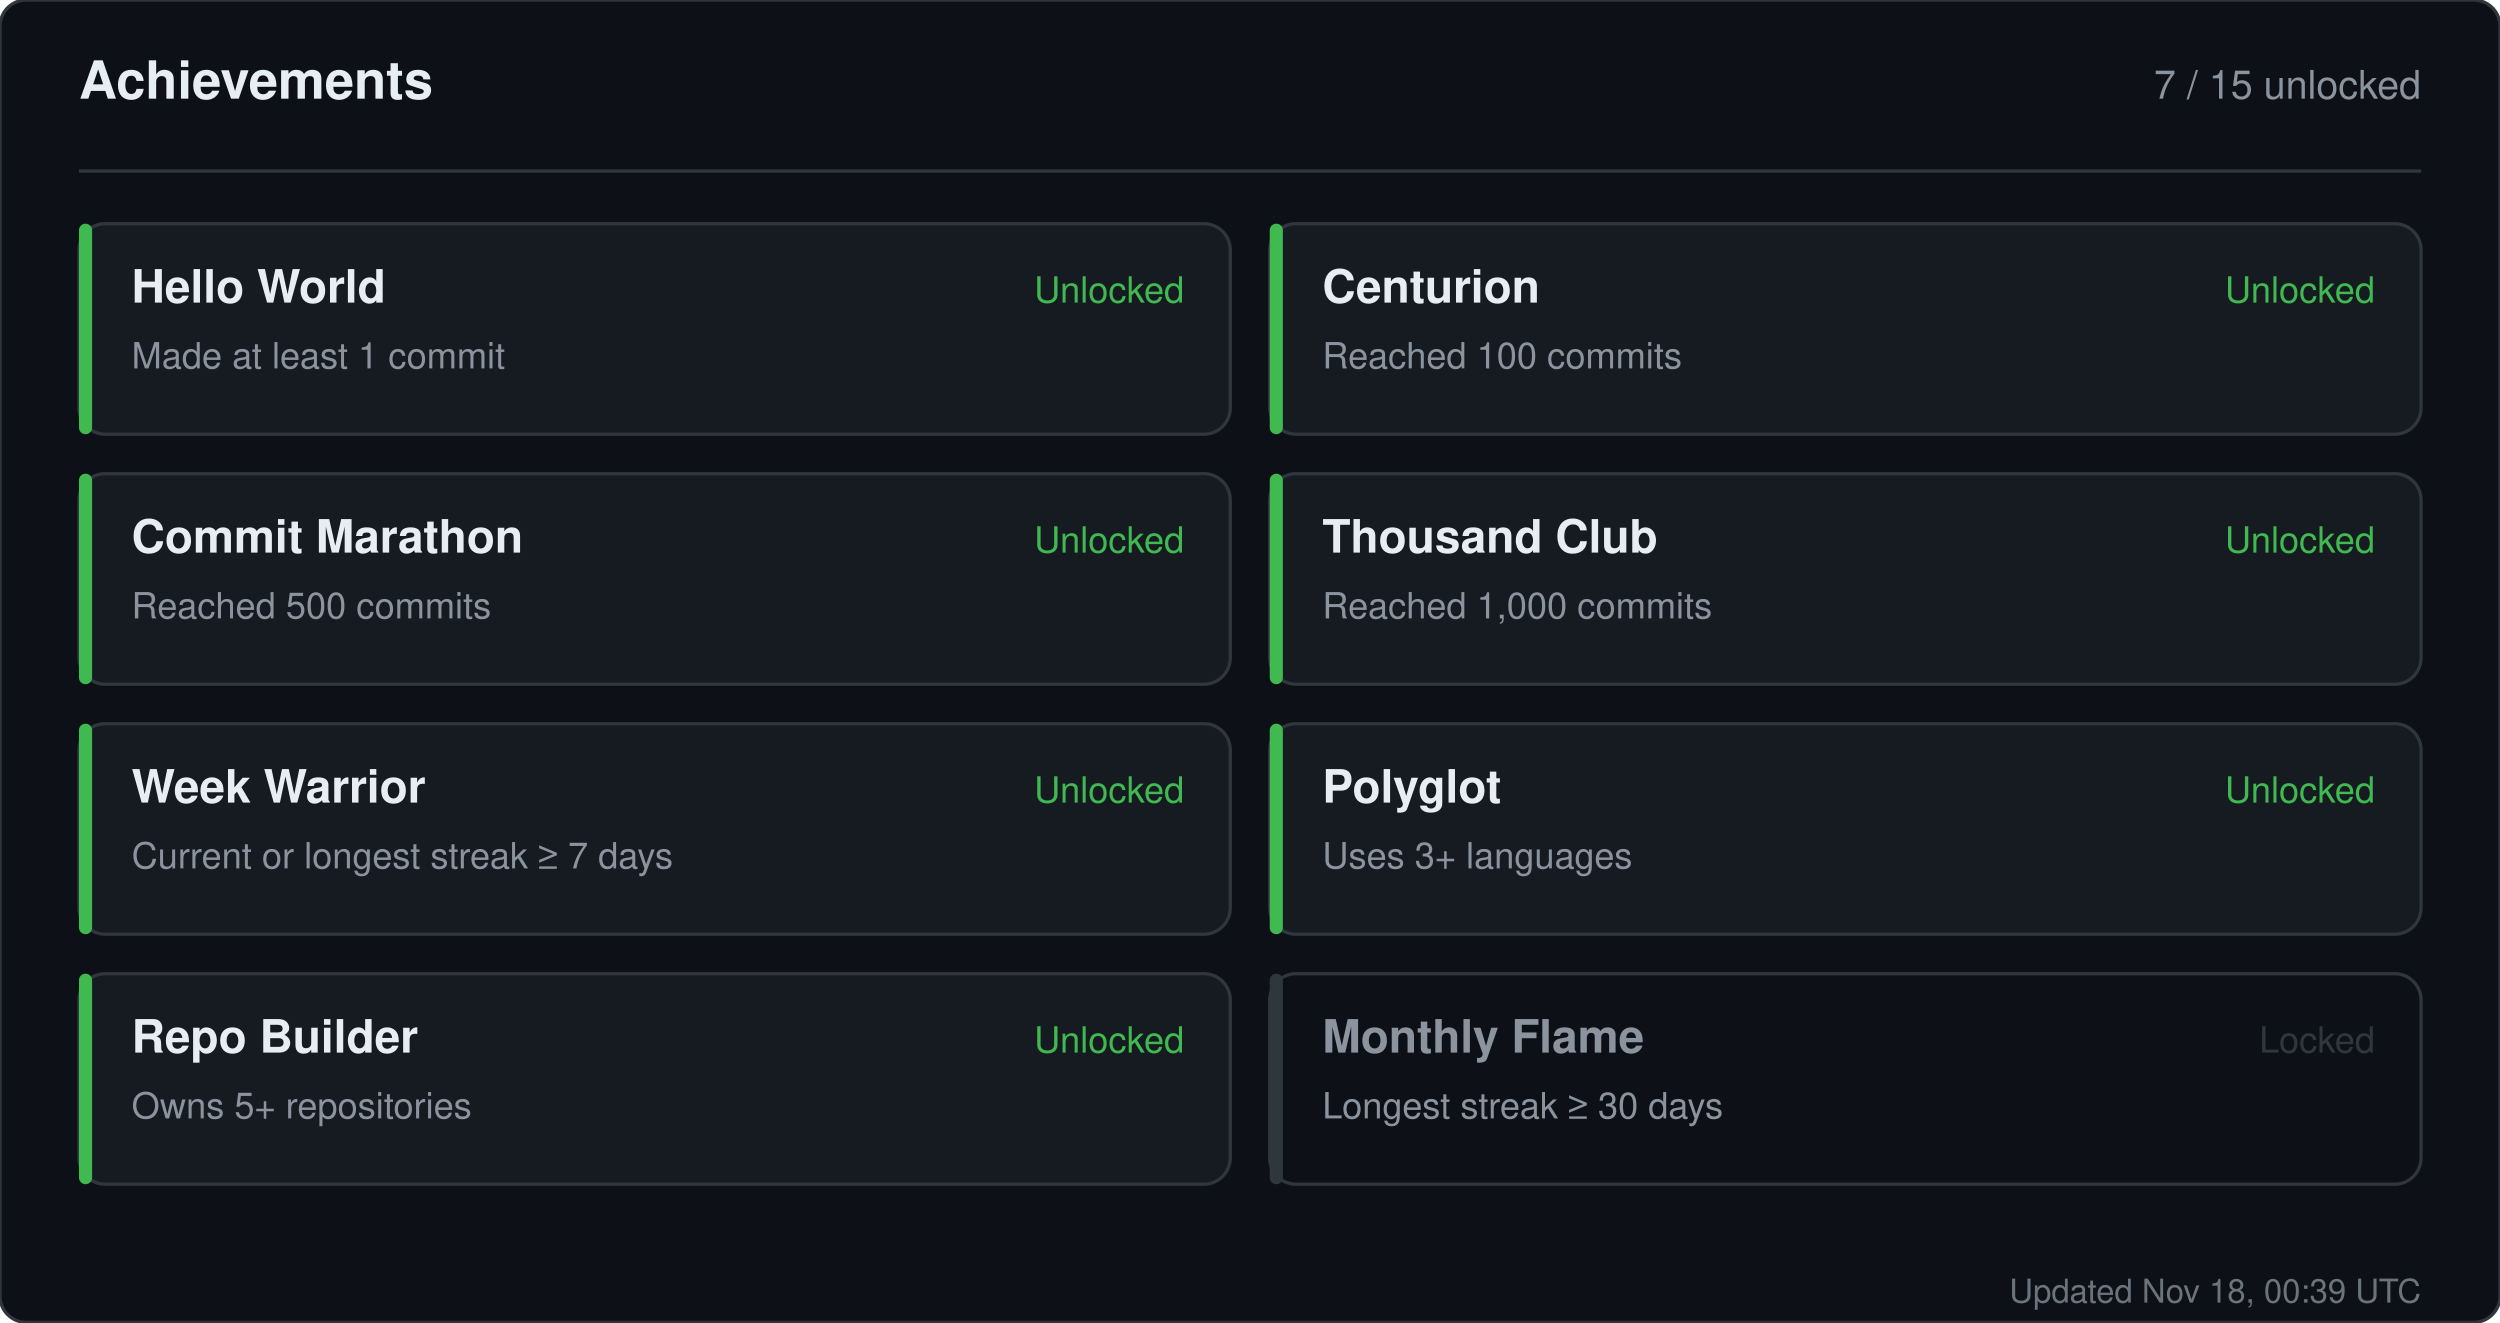
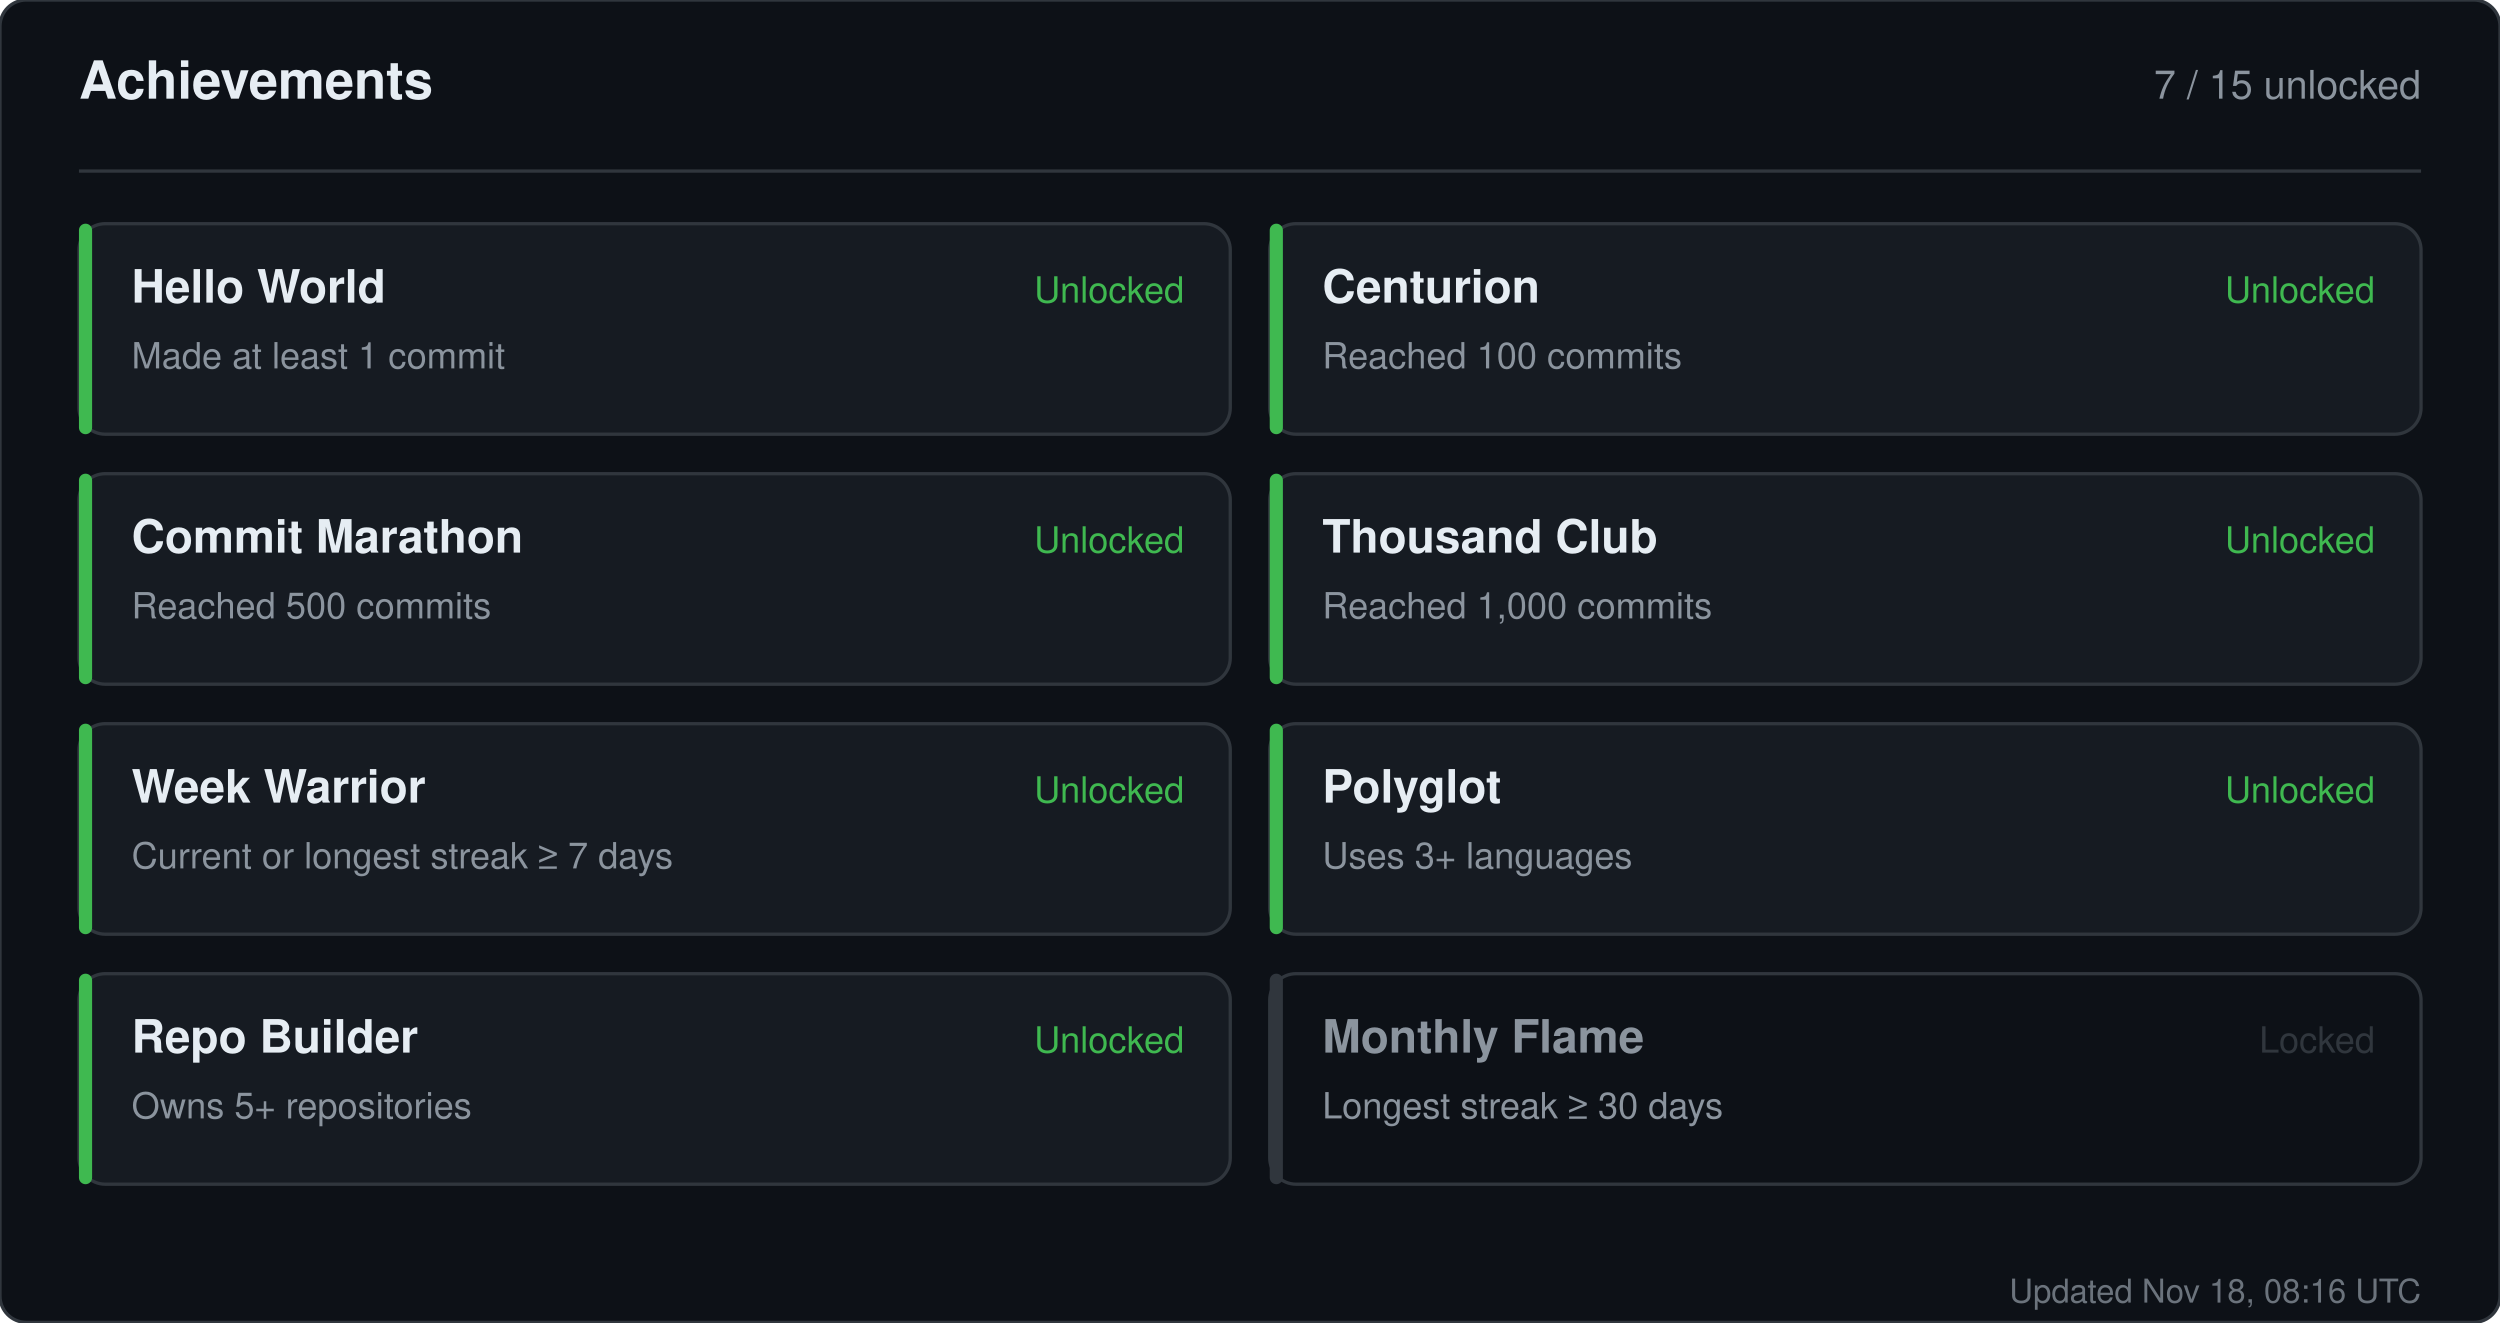
<svg xmlns="http://www.w3.org/2000/svg" width="760" height="402" viewBox="0 0 760 402" role="img" aria-label="Achievements for sandiirawan12">
  <rect width="760" height="402" rx="8" fill="#0d1117" stroke="#30363d" />
  <g font-family="-apple-system, BlinkMacSystemFont, Segoe UI, Helvetica, Arial, sans-serif">
    <text x="24" y="30" fill="#e6edf3" font-size="16" font-weight="700">Achievements</text>
    <text x="736" y="30" fill="#8b949e" font-size="12" text-anchor="end">7 / 15 unlocked</text>
    <line x1="24" y1="52" x2="736" y2="52" stroke="#30363d" />
    <rect x="24" y="68" width="350" height="64" rx="8" fill="#161b22" stroke="#30363d" />
    <rect x="24" y="68" width="4" height="64" rx="2" fill="#3fb950" />
    <text x="40" y="92" fill="#e6edf3" font-size="14" font-weight="700">Hello World</text>
    <text x="40" y="112" fill="#8b949e" font-size="11">Made at least 1 commit</text>
    <text x="360" y="92" fill="#3fb950" font-size="11" text-anchor="end">Unlocked</text>
    <rect x="386" y="68" width="350" height="64" rx="8" fill="#161b22" stroke="#30363d" />
    <rect x="386" y="68" width="4" height="64" rx="2" fill="#3fb950" />
    <text x="402" y="92" fill="#e6edf3" font-size="14" font-weight="700">Centurion</text>
    <text x="402" y="112" fill="#8b949e" font-size="11">Reached 100 commits</text>
    <text x="722" y="92" fill="#3fb950" font-size="11" text-anchor="end">Unlocked</text>
    <rect x="24" y="144" width="350" height="64" rx="8" fill="#161b22" stroke="#30363d" />
    <rect x="24" y="144" width="4" height="64" rx="2" fill="#3fb950" />
    <text x="40" y="168" fill="#e6edf3" font-size="14" font-weight="700">Commit Marathon</text>
    <text x="40" y="188" fill="#8b949e" font-size="11">Reached 500 commits</text>
    <text x="360" y="168" fill="#3fb950" font-size="11" text-anchor="end">Unlocked</text>
    <rect x="386" y="144" width="350" height="64" rx="8" fill="#161b22" stroke="#30363d" />
    <rect x="386" y="144" width="4" height="64" rx="2" fill="#3fb950" />
    <text x="402" y="168" fill="#e6edf3" font-size="14" font-weight="700">Thousand Club</text>
    <text x="402" y="188" fill="#8b949e" font-size="11">Reached 1,000 commits</text>
    <text x="722" y="168" fill="#3fb950" font-size="11" text-anchor="end">Unlocked</text>
    <rect x="24" y="220" width="350" height="64" rx="8" fill="#161b22" stroke="#30363d" />
    <rect x="24" y="220" width="4" height="64" rx="2" fill="#3fb950" />
    <text x="40" y="244" fill="#e6edf3" font-size="14" font-weight="700">Week Warrior</text>
    <text x="40" y="264" fill="#8b949e" font-size="11">Current or longest streak ≥ 7 days</text>
    <text x="360" y="244" fill="#3fb950" font-size="11" text-anchor="end">Unlocked</text>
    <rect x="386" y="220" width="350" height="64" rx="8" fill="#161b22" stroke="#30363d" />
    <rect x="386" y="220" width="4" height="64" rx="2" fill="#3fb950" />
    <text x="402" y="244" fill="#e6edf3" font-size="14" font-weight="700">Polyglot</text>
    <text x="402" y="264" fill="#8b949e" font-size="11">Uses 3+ languages</text>
    <text x="722" y="244" fill="#3fb950" font-size="11" text-anchor="end">Unlocked</text>
    <rect x="24" y="296" width="350" height="64" rx="8" fill="#161b22" stroke="#30363d" />
    <rect x="24" y="296" width="4" height="64" rx="2" fill="#3fb950" />
    <text x="40" y="320" fill="#e6edf3" font-size="14" font-weight="700">Repo Builder</text>
    <text x="40" y="340" fill="#8b949e" font-size="11">Owns 5+ repositories</text>
    <text x="360" y="320" fill="#3fb950" font-size="11" text-anchor="end">Unlocked</text>
    <rect x="386" y="296" width="350" height="64" rx="8" fill="#0d1117" stroke="#30363d" />
    <rect x="386" y="296" width="4" height="64" rx="2" fill="#30363d" />
    <text x="402" y="320" fill="#8b949e" font-size="14" font-weight="700">Monthly Flame</text>
    <text x="402" y="340" fill="#8b949e" font-size="11">Longest streak ≥ 30 days</text>
    <text x="722" y="320" fill="#30363d" font-size="11" text-anchor="end">Locked</text>
-     <text x="736" y="396" fill="#8b949e" font-size="10" text-anchor="end" opacity="0.75">Updated Nov 18, 00:39 UTC</text>
+     <text x="736" y="396" fill="#8b949e" font-size="10" text-anchor="end" opacity="0.75">Updated Nov 18, 08:16 UTC</text>
  </g>
</svg>
